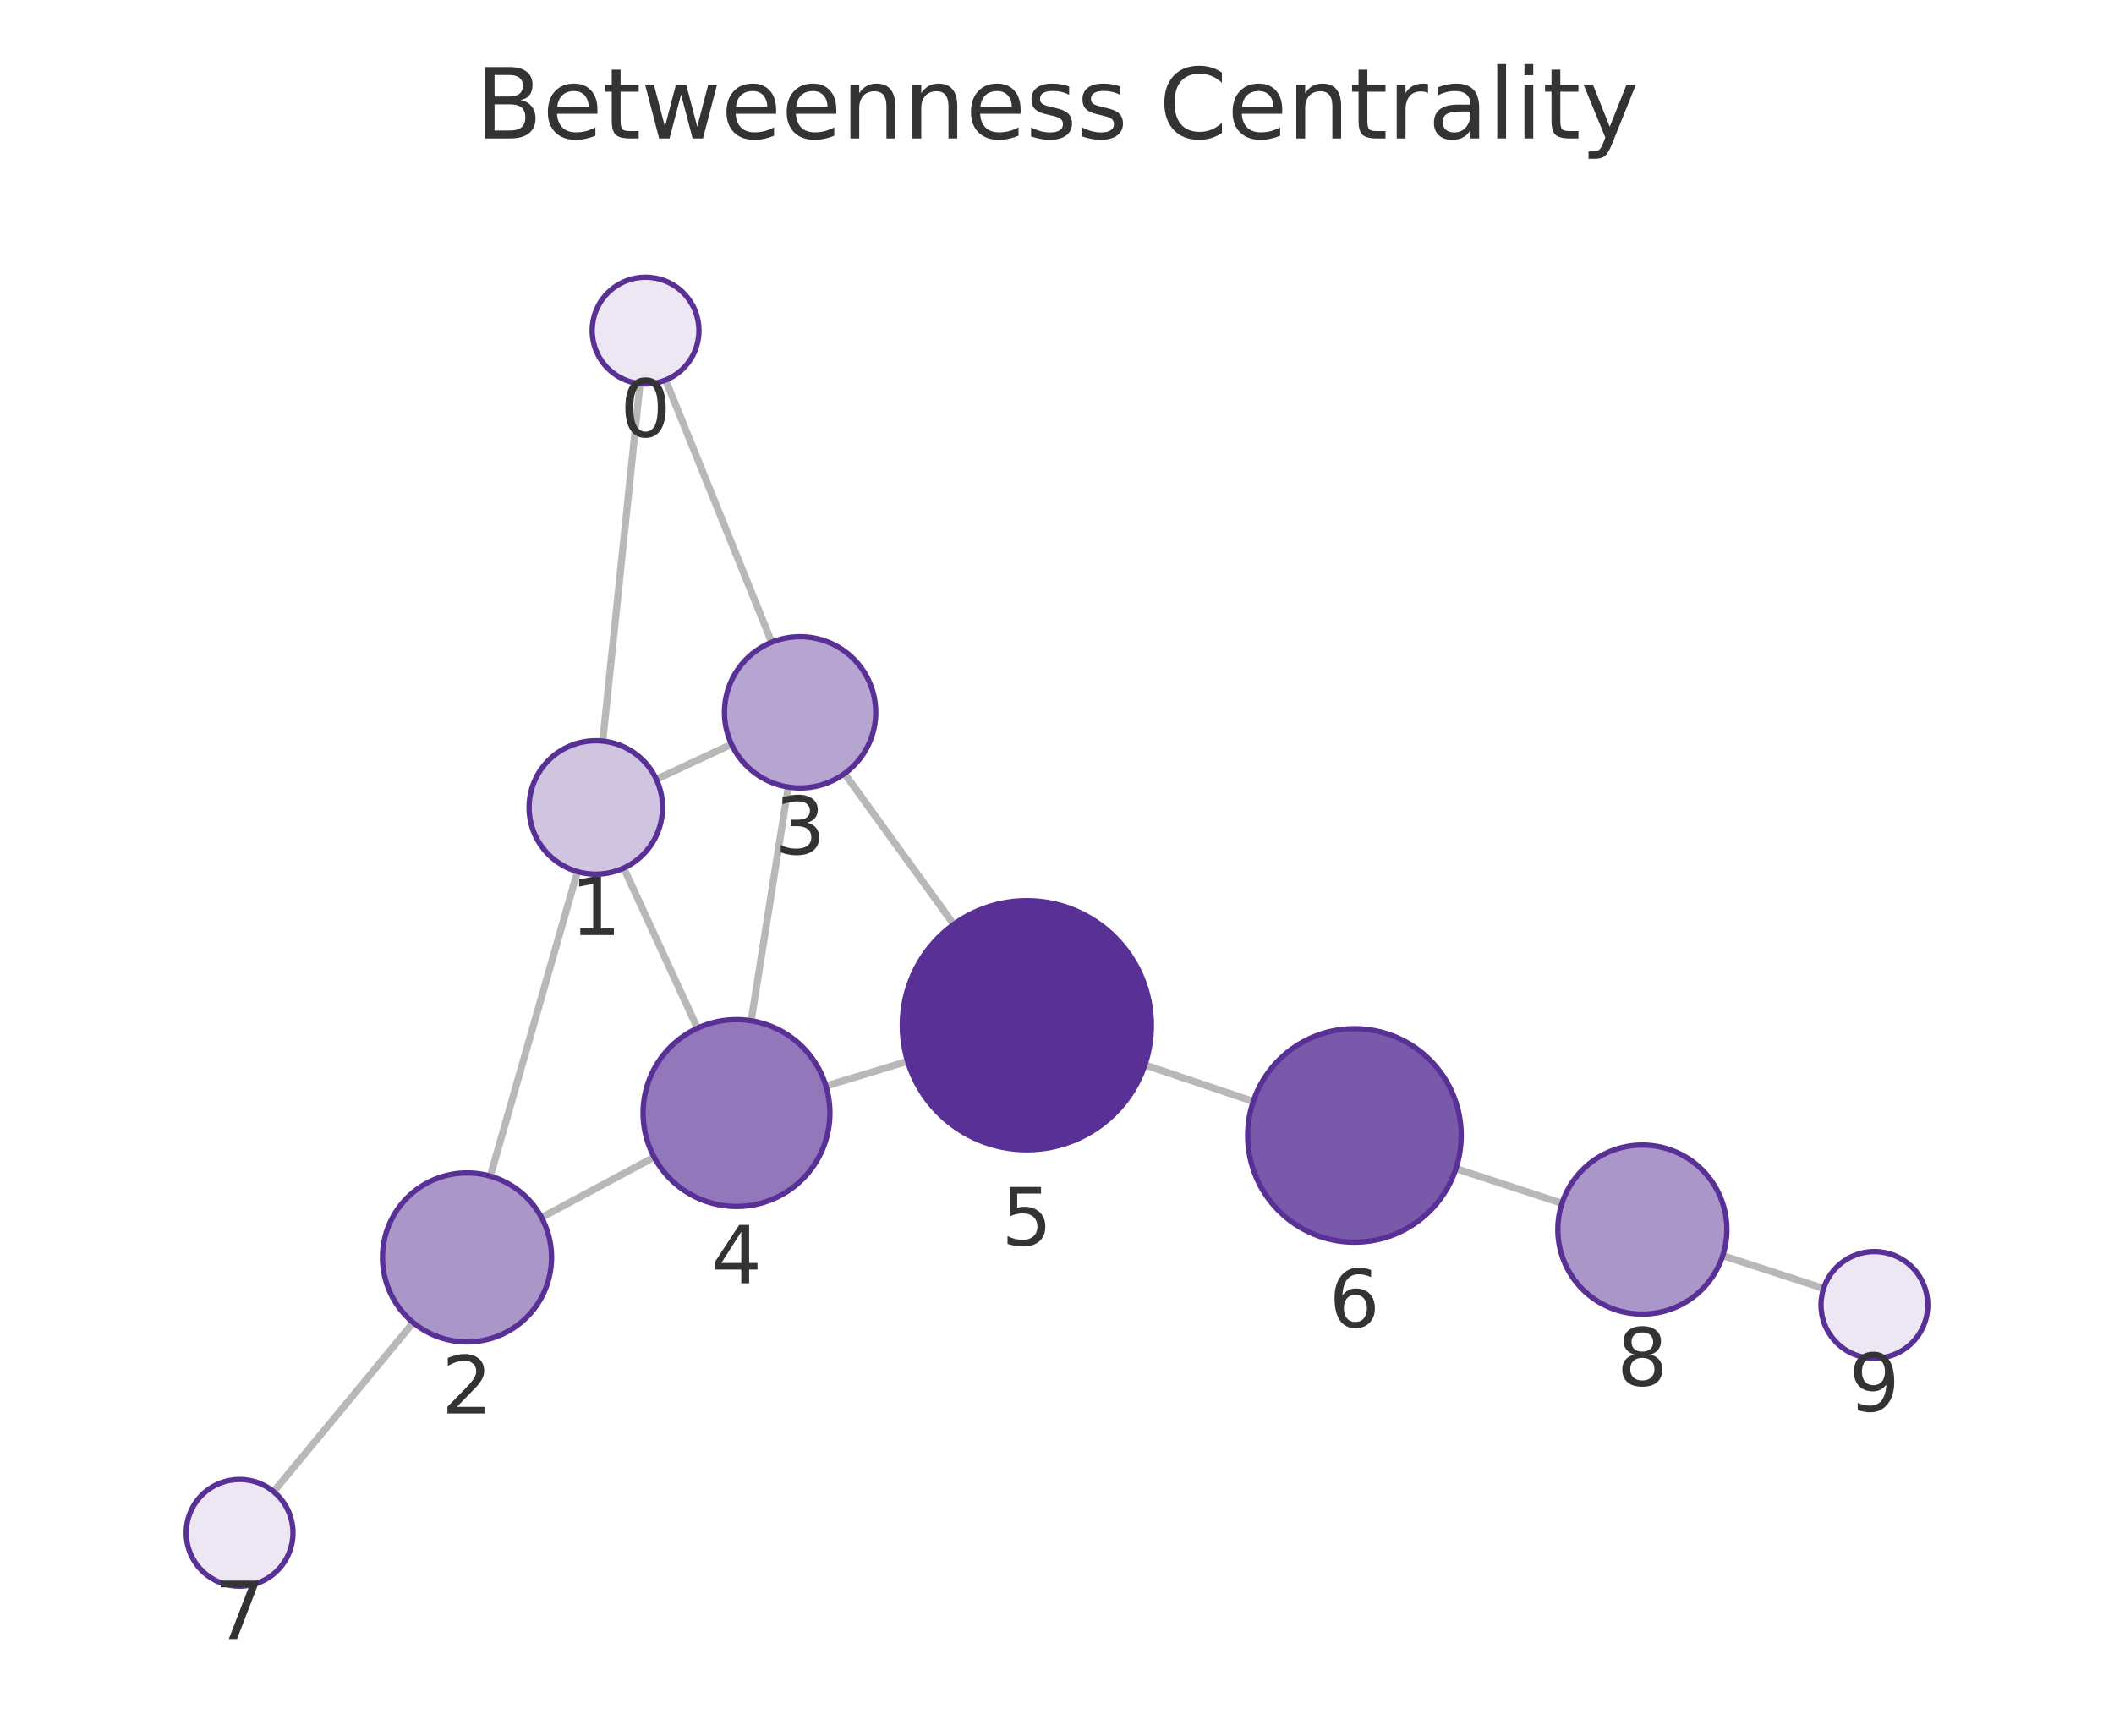
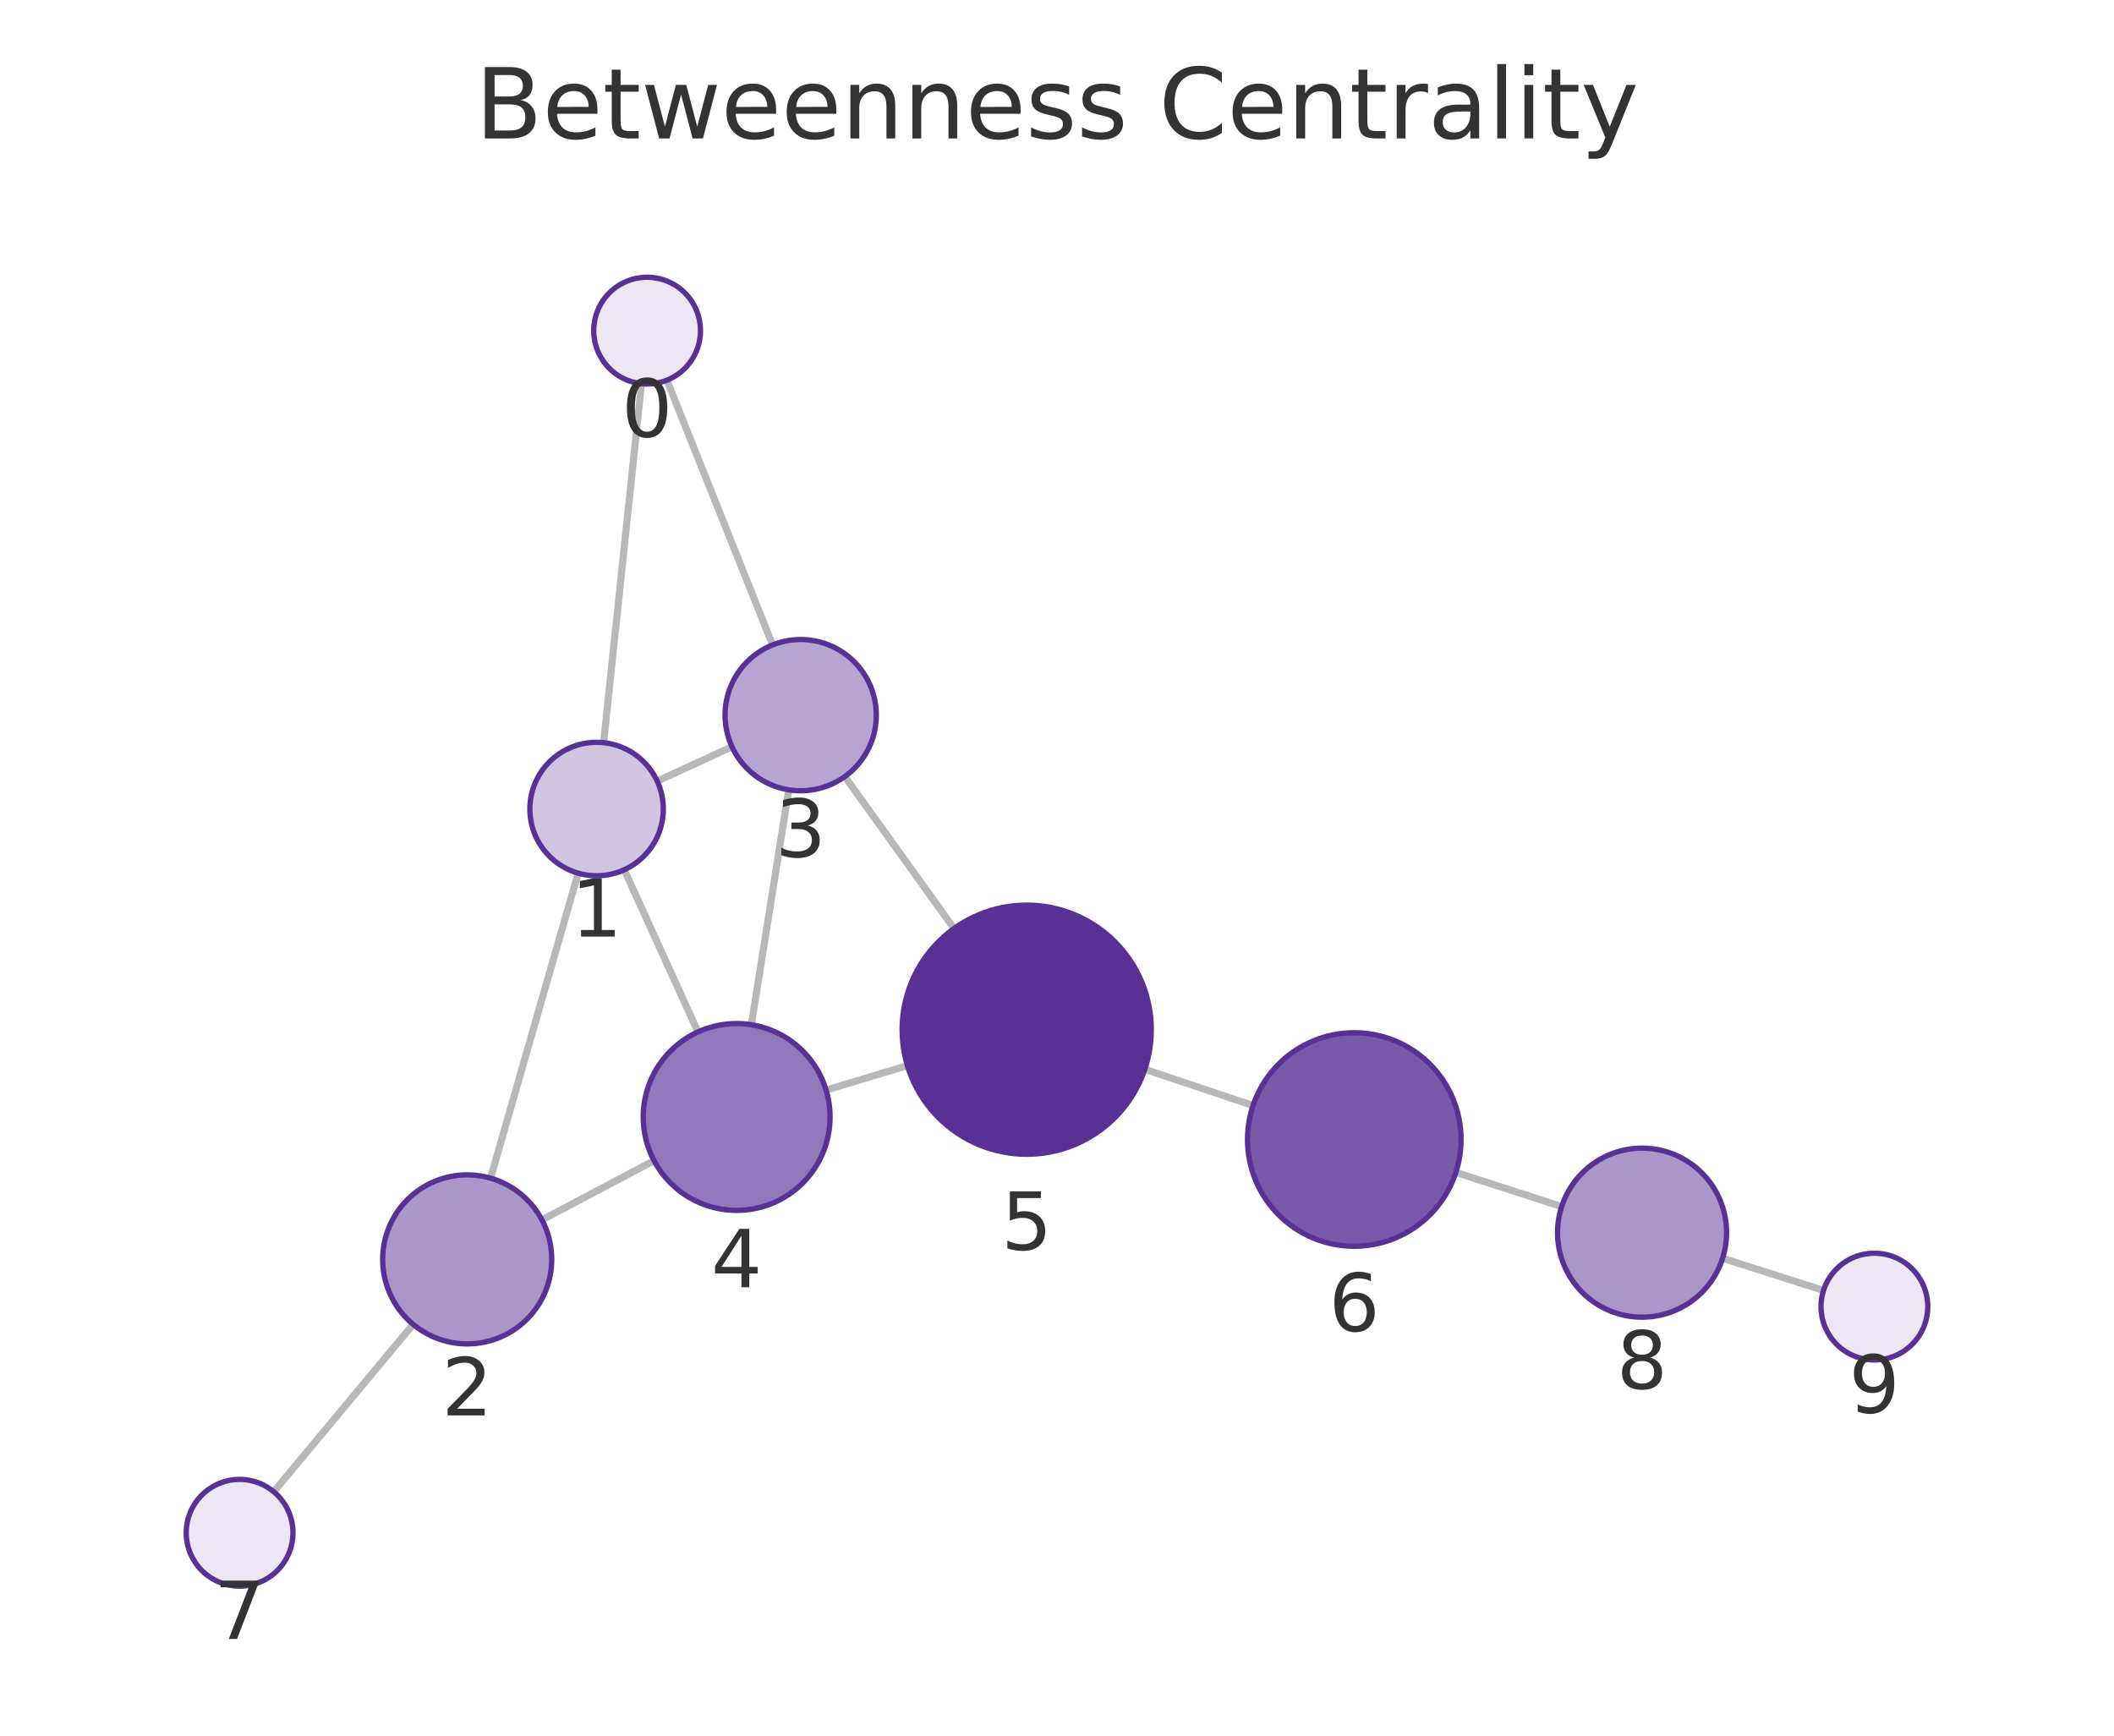
<svg xmlns="http://www.w3.org/2000/svg" xmlns:xlink="http://www.w3.org/1999/xlink" width="237.6pt" height="195.078pt" viewBox="0 0 237.6 195.078" version="1.1">
  <defs>
    <style type="text/css">*{stroke-linejoin: round; stroke-linecap: butt}</style>
  </defs>
  <g id="figure_1">
    <g id="patch_1">
      <path d="M 0 195.078  L 237.6 195.078  L 237.6 0  L 0 0  L 0 195.078  z " style="fill: none" />
    </g>
    <g id="axes_1">
      <g id="patch_2">
        <path d="M 7.2 187.878  L 230.4 187.878  L 230.4 21.558  L 7.2 21.558  L 7.2 187.878  z " style="fill: none" />
      </g>
      <g id="EdgeCollection_1">
-         <path d="M 71.935 43.122  L 67.745 83.296  " clip-path="url(#p742c606295)" style="fill: #b8b8b8; stroke: #b8b8b8; stroke-width: 0.8" />
-         <path d="M 74.809 42.716  L 86.737 72.187  " clip-path="url(#p742c606295)" style="fill: #b8b8b8; stroke: #b8b8b8; stroke-width: 0.8" />
-         <path d="M 64.903 97.966  L 55.105 132.195  " clip-path="url(#p742c606295)" style="fill: #b8b8b8; stroke: #b8b8b8; stroke-width: 0.8" />
-         <path d="M 73.766 87.59  L 82.22 83.653  " clip-path="url(#p742c606295)" style="fill: #b8b8b8; stroke: #b8b8b8; stroke-width: 0.8" />
-         <path d="M 70.103 97.568  L 78.387 115.562  " clip-path="url(#p742c606295)" style="fill: #b8b8b8; stroke: #b8b8b8; stroke-width: 0.8" />
-         <path d="M 60.864 136.842  L 73.522 130.059  " clip-path="url(#p742c606295)" style="fill: #b8b8b8; stroke: #b8b8b8; stroke-width: 0.8" />
-         <path d="M 46.442 148.654  L 30.751 167.655  " clip-path="url(#p742c606295)" style="fill: #b8b8b8; stroke: #b8b8b8; stroke-width: 0.8" />
-         <path d="M 88.593 88.461  L 84.424 114.73  " clip-path="url(#p742c606295)" style="fill: #b8b8b8; stroke: #b8b8b8; stroke-width: 0.8" />
-         <path d="M 94.914 86.948  L 107.194 103.894  " clip-path="url(#p742c606295)" style="fill: #b8b8b8; stroke: #b8b8b8; stroke-width: 0.8" />
-         <path d="M 92.828 122.061  L 102.008 119.284  " clip-path="url(#p742c606295)" style="fill: #b8b8b8; stroke: #b8b8b8; stroke-width: 0.8" />
-         <path d="M 128.678 119.695  L 140.856 123.792  " clip-path="url(#p742c606295)" style="fill: #b8b8b8; stroke: #b8b8b8; stroke-width: 0.8" />
-         <path d="M 163.636 131.347  L 175.559 135.245  " clip-path="url(#p742c606295)" style="fill: #b8b8b8; stroke: #b8b8b8; stroke-width: 0.8" />
-         <path d="M 193.623 141.132  L 204.963 144.817  " clip-path="url(#p742c606295)" style="fill: #b8b8b8; stroke: #b8b8b8; stroke-width: 0.8" />
+         <path d="M 72.1 43.127  L 67.84 83.473  " clip-path="url(#pe5366f07df)" style="fill: #b8b8b8; stroke: #b8b8b8; stroke-width: 0.8" />
+         <path d="M 74.955 42.732  L 86.838 72.486  " clip-path="url(#pe5366f07df)" style="fill: #b8b8b8; stroke: #b8b8b8; stroke-width: 0.8" />
+         <path d="M 64.982 98.14  L 55.134 132.418  " clip-path="url(#pe5366f07df)" style="fill: #b8b8b8; stroke: #b8b8b8; stroke-width: 0.8" />
+         <path d="M 73.867 87.797  L 82.269 83.932  " clip-path="url(#pe5366f07df)" style="fill: #b8b8b8; stroke: #b8b8b8; stroke-width: 0.8" />
+         <path d="M 70.158 97.758  L 78.447 115.984  " clip-path="url(#pe5366f07df)" style="fill: #b8b8b8; stroke: #b8b8b8; stroke-width: 0.8" />
+         <path d="M 60.91 137.109  L 73.511 130.449  " clip-path="url(#pe5366f07df)" style="fill: #b8b8b8; stroke: #b8b8b8; stroke-width: 0.8" />
+         <path d="M 46.433 148.85  L 30.769 167.665  " clip-path="url(#pe5366f07df)" style="fill: #b8b8b8; stroke: #b8b8b8; stroke-width: 0.8" />
+         <path d="M 88.653 88.774  L 84.447 115.173  " clip-path="url(#pe5366f07df)" style="fill: #b8b8b8; stroke: #b8b8b8; stroke-width: 0.8" />
+         <path d="M 94.951 87.282  L 107.225 104.363  " clip-path="url(#pe5366f07df)" style="fill: #b8b8b8; stroke: #b8b8b8; stroke-width: 0.8" />
+         <path d="M 92.849 122.516  L 101.989 119.766  " clip-path="url(#pe5366f07df)" style="fill: #b8b8b8; stroke: #b8b8b8; stroke-width: 0.8" />
+         <path d="M 128.669 120.181  L 140.834 124.259  " clip-path="url(#pe5366f07df)" style="fill: #b8b8b8; stroke: #b8b8b8; stroke-width: 0.8" />
+         <path d="M 163.629 131.769  L 175.519 135.618  " clip-path="url(#pe5366f07df)" style="fill: #b8b8b8; stroke: #b8b8b8; stroke-width: 0.8" />
+         <path d="M 193.61 141.425  L 204.952 145.035  " clip-path="url(#pe5366f07df)" style="fill: #b8b8b8; stroke: #b8b8b8; stroke-width: 0.8" />
      </g>
      <g id="VertexCollection_1">
-         <path d="M 72.558 43.155  C 74.149 43.155 75.675 42.523 76.8 41.397  C 77.926 40.272 78.558 38.746 78.558 37.155  C 78.558 35.564 77.926 34.037 76.8 32.912  C 75.675 31.787 74.149 31.155 72.558 31.155  C 70.966 31.155 69.44 31.787 68.315 32.912  C 67.19 34.037 66.558 35.564 66.558 37.155  C 66.558 38.746 67.19 40.272 68.315 41.397  C 69.44 42.523 70.966 43.155 72.558 43.155  z " clip-path="url(#p742c606295)" style="fill: #ece7f3; stroke: #593196; stroke-width: 0.6" />
-         <path d="M 66.967 98.255  C 68.956 98.255 70.864 97.465 72.27 96.058  C 73.677 94.652 74.467 92.744 74.467 90.755  C 74.467 88.766 73.677 86.858 72.27 85.452  C 70.864 84.045 68.956 83.255 66.967 83.255  C 64.978 83.255 63.07 84.045 61.664 85.452  C 60.257 86.858 59.467 88.766 59.467 90.755  C 59.467 92.744 60.257 94.652 61.664 96.058  C 63.07 97.465 64.978 98.255 66.967 98.255  z " clip-path="url(#p742c606295)" style="fill: #d0c4e1; stroke: #593196; stroke-width: 0.6" />
-         <path d="M 52.491 150.828  C 55.01 150.828 57.427 149.827 59.208 148.046  C 60.99 146.264 61.991 143.848 61.991 141.328  C 61.991 138.809 60.99 136.392 59.208 134.611  C 57.427 132.829 55.01 131.828 52.491 131.828  C 49.971 131.828 47.555 132.829 45.773 134.611  C 43.992 136.392 42.991 138.809 42.991 141.328  C 42.991 143.848 43.992 146.264 45.773 148.046  C 47.555 149.827 49.971 150.828 52.491 150.828  z " clip-path="url(#p742c606295)" style="fill: #ab96ca; stroke: #593196; stroke-width: 0.6" />
-         <path d="M 89.926 88.566  C 92.18 88.566 94.342 87.67 95.936 86.076  C 97.53 84.482 98.426 82.32 98.426 80.066  C 98.426 77.811 97.53 75.649 95.936 74.055  C 94.342 72.461 92.18 71.566 89.926 71.566  C 87.672 71.566 85.509 72.461 83.915 74.055  C 82.321 75.649 81.426 77.811 81.426 80.066  C 81.426 82.32 82.321 84.482 83.915 86.076  C 85.509 87.67 87.672 88.566 89.926 88.566  z " clip-path="url(#p742c606295)" style="fill: #b7a5d1; stroke: #593196; stroke-width: 0.6" />
-         <path d="M 82.777 135.6  C 85.562 135.6 88.233 134.494 90.202 132.525  C 92.171 130.556 93.277 127.885 93.277 125.1  C 93.277 122.316 92.171 119.645 90.202 117.676  C 88.233 115.707 85.562 114.6 82.777 114.6  C 79.993 114.6 77.322 115.707 75.353 117.676  C 73.384 119.645 72.277 122.316 72.277 125.1  C 72.277 127.885 73.384 130.556 75.353 132.525  C 77.322 134.494 79.993 135.6 82.777 135.6  z " clip-path="url(#p742c606295)" style="fill: #9278ba; stroke: #593196; stroke-width: 0.6" />
-         <path d="M 115.409 129.231  C 119.122 129.231 122.683 127.756 125.308 125.13  C 127.934 122.505 129.409 118.944 129.409 115.231  C 129.409 111.518 127.934 107.957 125.308 105.331  C 122.683 102.706 119.122 101.231 115.409 101.231  C 111.696 101.231 108.135 102.706 105.509 105.331  C 102.884 107.957 101.409 111.518 101.409 115.231  C 101.409 118.944 102.884 122.505 105.509 125.13  C 108.135 127.756 111.696 129.231 115.409 129.231  z " clip-path="url(#p742c606295)" style="fill: #593196; stroke: #593196; stroke-width: 0.6" />
-         <path d="M 152.23 139.618  C 155.412 139.618 158.465 138.354 160.715 136.104  C 162.965 133.853 164.23 130.801 164.23 127.618  C 164.23 124.436 162.965 121.383 160.715 119.133  C 158.465 116.883 155.412 115.618 152.23 115.618  C 149.047 115.618 145.995 116.883 143.744 119.133  C 141.494 121.383 140.23 124.436 140.23 127.618  C 140.23 130.801 141.494 133.853 143.744 136.104  C 145.995 138.354 149.047 139.618 152.23 139.618  z " clip-path="url(#p742c606295)" style="fill: #7959aa; stroke: #593196; stroke-width: 0.6" />
-         <path d="M 26.931 178.282  C 28.522 178.282 30.048 177.65 31.174 176.524  C 32.299 175.399 32.931 173.873 32.931 172.282  C 32.931 170.691 32.299 169.164 31.174 168.039  C 30.048 166.914 28.522 166.282 26.931 166.282  C 25.34 166.282 23.813 166.914 22.688 168.039  C 21.563 169.164 20.931 170.691 20.931 172.282  C 20.931 173.873 21.563 175.399 22.688 176.524  C 23.813 177.65 25.34 178.282 26.931 178.282  z " clip-path="url(#p742c606295)" style="fill: #ece7f3; stroke: #593196; stroke-width: 0.6" />
-         <path d="M 184.588 147.697  C 187.108 147.697 189.524 146.696 191.306 144.914  C 193.087 143.133 194.088 140.716 194.088 138.197  C 194.088 135.677 193.087 133.261 191.306 131.479  C 189.524 129.698 187.108 128.697 184.588 128.697  C 182.069 128.697 179.652 129.698 177.871 131.479  C 176.089 133.261 175.088 135.677 175.088 138.197  C 175.088 140.716 176.089 143.133 177.871 144.914  C 179.652 146.696 182.069 147.697 184.588 147.697  z " clip-path="url(#p742c606295)" style="fill: #ab96ca; stroke: #593196; stroke-width: 0.6" />
-         <path d="M 210.669 152.671  C 212.26 152.671 213.787 152.039 214.912 150.913  C 216.037 149.788 216.669 148.262 216.669 146.671  C 216.669 145.08 216.037 143.553 214.912 142.428  C 213.787 141.303 212.26 140.671 210.669 140.671  C 209.078 140.671 207.552 141.303 206.426 142.428  C 205.301 143.553 204.669 145.08 204.669 146.671  C 204.669 148.262 205.301 149.788 206.426 150.913  C 207.552 152.039 209.078 152.671 210.669 152.671  z " clip-path="url(#p742c606295)" style="fill: #ece7f3; stroke: #593196; stroke-width: 0.6" />
+         <path d="M 72.73 43.16  C 74.321 43.16 75.847 42.528 76.972 41.403  C 78.098 40.278 78.73 38.751 78.73 37.16  C 78.73 35.569 78.098 34.043 76.972 32.917  C 75.847 31.792 74.321 31.16 72.73 31.16  C 71.139 31.16 69.612 31.792 68.487 32.917  C 67.362 34.043 66.73 35.569 66.73 37.16  C 66.73 38.751 67.362 40.278 68.487 41.403  C 69.612 42.528 71.139 43.16 72.73 43.16  z " clip-path="url(#pe5366f07df)" style="fill: #ece7f3; stroke: #593196; stroke-width: 0.6" />
+         <path d="M 67.053 98.431  C 69.042 98.431 70.95 97.641 72.356 96.235  C 73.763 94.828 74.553 92.92 74.553 90.931  C 74.553 88.942 73.763 87.034 72.356 85.628  C 70.95 84.222 69.042 83.431 67.053 83.431  C 65.064 83.431 63.156 84.222 61.75 85.628  C 60.343 87.034 59.553 88.942 59.553 90.931  C 59.553 92.92 60.343 94.828 61.75 96.235  C 63.156 97.641 65.064 98.431 67.053 98.431  z " clip-path="url(#pe5366f07df)" style="fill: #d0c4e1; stroke: #593196; stroke-width: 0.6" />
+         <path d="M 52.511 151.049  C 55.03 151.049 57.447 150.048 59.228 148.266  C 61.01 146.485 62.011 144.068 62.011 141.549  C 62.011 139.029 61.01 136.613 59.228 134.831  C 57.447 133.05 55.03 132.049 52.511 132.049  C 49.992 132.049 47.575 133.05 45.793 134.831  C 44.012 136.613 43.011 139.029 43.011 141.549  C 43.011 144.068 44.012 146.485 45.793 148.266  C 47.575 150.048 49.992 151.049 52.511 151.049  z " clip-path="url(#pe5366f07df)" style="fill: #ab96ca; stroke: #593196; stroke-width: 0.6" />
+         <path d="M 89.991 88.879  C 92.245 88.879 94.407 87.984 96.001 86.39  C 97.595 84.796 98.491 82.634 98.491 80.379  C 98.491 78.125 97.595 75.963 96.001 74.369  C 94.407 72.775 92.245 71.879 89.991 71.879  C 87.737 71.879 85.575 72.775 83.981 74.369  C 82.387 75.963 81.491 78.125 81.491 80.379  C 81.491 82.634 82.387 84.796 83.981 86.39  C 85.575 87.984 87.737 88.879 89.991 88.879  z " clip-path="url(#pe5366f07df)" style="fill: #b7a5d1; stroke: #593196; stroke-width: 0.6" />
+         <path d="M 82.794 136.042  C 85.579 136.042 88.25 134.936 90.219 132.967  C 92.188 130.998 93.294 128.327 93.294 125.542  C 93.294 122.757 92.188 120.086 90.219 118.117  C 88.25 116.148 85.579 115.042 82.794 115.042  C 80.01 115.042 77.339 116.148 75.37 118.117  C 73.401 120.086 72.294 122.757 72.294 125.542  C 72.294 128.327 73.401 130.998 75.37 132.967  C 77.339 134.936 80.01 136.042 82.794 136.042  z " clip-path="url(#pe5366f07df)" style="fill: #9278ba; stroke: #593196; stroke-width: 0.6" />
+         <path d="M 115.395 129.732  C 119.108 129.732 122.669 128.256 125.294 125.631  C 127.92 123.006 129.395 119.444 129.395 115.732  C 129.395 112.019 127.92 108.458 125.294 105.832  C 122.669 103.207 119.108 101.732 115.395 101.732  C 111.682 101.732 108.121 103.207 105.495 105.832  C 102.87 108.458 101.395 112.019 101.395 115.732  C 101.395 119.444 102.87 123.006 105.495 125.631  C 108.121 128.256 111.682 129.732 115.395 129.732  z " clip-path="url(#pe5366f07df)" style="fill: #593196; stroke: #593196; stroke-width: 0.6" />
+         <path d="M 152.212 140.073  C 155.394 140.073 158.447 138.809 160.697 136.558  C 162.948 134.308 164.212 131.255 164.212 128.073  C 164.212 124.891 162.948 121.838 160.697 119.588  C 158.447 117.337 155.394 116.073 152.212 116.073  C 149.03 116.073 145.977 117.337 143.727 119.588  C 141.476 121.838 140.212 124.891 140.212 128.073  C 140.212 131.255 141.476 134.308 143.727 136.558  C 145.977 138.809 149.03 140.073 152.212 140.073  z " clip-path="url(#pe5366f07df)" style="fill: #7959aa; stroke: #593196; stroke-width: 0.6" />
+         <path d="M 26.93 178.276  C 28.522 178.276 30.048 177.644 31.173 176.519  C 32.298 175.394 32.93 173.868 32.93 172.276  C 32.93 170.685 32.298 169.159 31.173 168.034  C 30.048 166.909 28.522 166.276 26.93 166.276  C 25.339 166.276 23.813 166.909 22.688 168.034  C 21.563 169.159 20.93 170.685 20.93 172.276  C 20.93 173.868 21.563 175.394 22.688 176.519  C 23.813 177.644 25.339 178.276 26.93 178.276  z " clip-path="url(#pe5366f07df)" style="fill: #ece7f3; stroke: #593196; stroke-width: 0.6" />
+         <path d="M 184.557 148.044  C 187.077 148.044 189.493 147.043 191.275 145.262  C 193.056 143.48 194.057 141.064 194.057 138.544  C 194.057 136.025 193.056 133.608 191.275 131.827  C 189.493 130.045 187.077 129.044 184.557 129.044  C 182.038 129.044 179.621 130.045 177.84 131.827  C 176.058 133.608 175.057 136.025 175.057 138.544  C 175.057 141.064 176.058 143.48 177.84 145.262  C 179.621 147.043 182.038 148.044 184.557 148.044  z " clip-path="url(#pe5366f07df)" style="fill: #ab96ca; stroke: #593196; stroke-width: 0.6" />
+         <path d="M 210.67 152.854  C 212.261 152.854 213.787 152.222 214.912 151.097  C 216.037 149.972 216.67 148.445 216.67 146.854  C 216.67 145.263 216.037 143.737 214.912 142.612  C 213.787 141.486 212.261 140.854 210.67 140.854  C 209.078 140.854 207.552 141.486 206.427 142.612  C 205.302 143.737 204.67 145.263 204.67 146.854  C 204.67 148.445 205.302 149.972 206.427 151.097  C 207.552 152.222 209.078 152.854 210.67 152.854  z " clip-path="url(#pe5366f07df)" style="fill: #ece7f3; stroke: #593196; stroke-width: 0.6" />
      </g>
      <g id="text_1">
-         <g clip-path="url(#p742c606295)">
-           <g style="fill: #333333" transform="translate(69.69459 49.09266) scale(0.09 -0.09)">
+         <g clip-path="url(#pe5366f07df)">
+           <g style="fill: #333333" transform="translate(69.86673 49.09796) scale(0.09 -0.09)">
            <defs>
              <path id="DejaVuSans-13" d="M 2034 4250  Q 1547 4250 1301 3770  Q 1056 3291 1056 2328  Q 1056 1369 1301 889  Q 1547 409 2034 409  Q 2525 409 2770 889  Q 3016 1369 3016 2328  Q 3016 3291 2770 3770  Q 2525 4250 2034 4250  z M 2034 4750  Q 2819 4750 3233 4129  Q 3647 3509 3647 2328  Q 3647 1150 3233 529  Q 2819 -91 2034 -91  Q 1250 -91 836 529  Q 422 1150 422 2328  Q 422 3509 836 4129  Q 1250 4750 2034 4750  z " transform="scale(0.015625)" />
            </defs>
            <use xlink:href="#DejaVuSans-13" />
          </g>
        </g>
      </g>
      <g id="text_2">
-         <g clip-path="url(#p742c606295)">
-           <g style="fill: #333333" transform="translate(64.10369 105.093) scale(0.09 -0.09)">
+         <g clip-path="url(#pe5366f07df)">
+           <g style="fill: #333333" transform="translate(64.18974 105.2692) scale(0.09 -0.09)">
            <defs>
              <path id="DejaVuSans-14" d="M 794 531  L 1825 531  L 1825 4091  L 703 3866  L 703 4441  L 1819 4666  L 2450 4666  L 2450 531  L 3481 531  L 3481 0  L 794 0  L 794 531  z " transform="scale(0.015625)" />
            </defs>
            <use xlink:href="#DejaVuSans-14" />
          </g>
        </g>
      </g>
      <g id="text_3">
-         <g clip-path="url(#p742c606295)">
-           <g style="fill: #333333" transform="translate(49.62742 158.8664) scale(0.09 -0.09)">
+         <g clip-path="url(#pe5366f07df)">
+           <g style="fill: #333333" transform="translate(49.64782 159.0865) scale(0.09 -0.09)">
            <defs>
              <path id="DejaVuSans-15" d="M 1228 531  L 3431 531  L 3431 0  L 469 0  L 469 531  Q 828 903 1448 1529  Q 2069 2156 2228 2338  Q 2531 2678 2651 2914  Q 2772 3150 2772 3378  Q 2772 3750 2511 3984  Q 2250 4219 1831 4219  Q 1534 4219 1204 4116  Q 875 4013 500 3803  L 500 4441  Q 881 4594 1212 4672  Q 1544 4750 1819 4750  Q 2544 4750 2975 4387  Q 3406 4025 3406 3419  Q 3406 3131 3298 2873  Q 3191 2616 2906 2266  Q 2828 2175 2409 1742  Q 1991 1309 1228 531  z " transform="scale(0.015625)" />
            </defs>
            <use xlink:href="#DejaVuSans-15" />
          </g>
        </g>
      </g>
      <g id="text_4">
-         <g clip-path="url(#p742c606295)">
-           <g style="fill: #333333" transform="translate(87.06272 96.00362) scale(0.09 -0.09)">
+         <g clip-path="url(#pe5366f07df)">
+           <g style="fill: #333333" transform="translate(87.12792 96.31738) scale(0.09 -0.09)">
            <defs>
              <path id="DejaVuSans-16" d="M 2597 2516  Q 3050 2419 3304 2112  Q 3559 1806 3559 1356  Q 3559 666 3084 287  Q 2609 -91 1734 -91  Q 1441 -91 1130 -33  Q 819 25 488 141  L 488 750  Q 750 597 1062 519  Q 1375 441 1716 441  Q 2309 441 2620 675  Q 2931 909 2931 1356  Q 2931 1769 2642 2001  Q 2353 2234 1838 2234  L 1294 2234  L 1294 2753  L 1863 2753  Q 2328 2753 2575 2939  Q 2822 3125 2822 3475  Q 2822 3834 2567 4026  Q 2313 4219 1838 4219  Q 1578 4219 1281 4162  Q 984 4106 628 3988  L 628 4550  Q 988 4650 1302 4700  Q 1616 4750 1894 4750  Q 2613 4750 3031 4423  Q 3450 4097 3450 3541  Q 3450 3153 3228 2886  Q 3006 2619 2597 2516  z " transform="scale(0.015625)" />
            </defs>
            <use xlink:href="#DejaVuSans-16" />
          </g>
        </g>
      </g>
      <g id="text_5">
-         <g clip-path="url(#p742c606295)">
-           <g style="fill: #333333" transform="translate(79.91437 144.2382) scale(0.09 -0.09)">
+         <g clip-path="url(#pe5366f07df)">
+           <g style="fill: #333333" transform="translate(79.93128 144.6799) scale(0.09 -0.09)">
            <defs>
              <path id="DejaVuSans-17" d="M 2419 4116  L 825 1625  L 2419 1625  L 2419 4116  z M 2253 4666  L 3047 4666  L 3047 1625  L 3713 1625  L 3713 1100  L 3047 1100  L 3047 0  L 2419 0  L 2419 1100  L 313 1100  L 313 1709  L 2253 4666  z " transform="scale(0.015625)" />
            </defs>
            <use xlink:href="#DejaVuSans-17" />
          </g>
        </g>
      </g>
      <g id="text_6">
-         <g clip-path="url(#p742c606295)">
-           <g style="fill: #333333" transform="translate(112.5457 139.9685) scale(0.09 -0.09)">
+         <g clip-path="url(#pe5366f07df)">
+           <g style="fill: #333333" transform="translate(112.5317 140.4695) scale(0.09 -0.09)">
            <defs>
              <path id="DejaVuSans-18" d="M 691 4666  L 3169 4666  L 3169 4134  L 1269 4134  L 1269 2991  Q 1406 3038 1543 3061  Q 1681 3084 1819 3084  Q 2600 3084 3056 2656  Q 3513 2228 3513 1497  Q 3513 744 3044 326  Q 2575 -91 1722 -91  Q 1428 -91 1123 -41  Q 819 9 494 109  L 494 744  Q 775 591 1075 516  Q 1375 441 1709 441  Q 2250 441 2565 725  Q 2881 1009 2881 1497  Q 2881 1984 2565 2268  Q 2250 2553 1709 2553  Q 1456 2553 1204 2497  Q 953 2441 691 2322  L 691 4666  z " transform="scale(0.015625)" />
            </defs>
            <use xlink:href="#DejaVuSans-18" />
          </g>
        </g>
      </g>
      <g id="text_7">
-         <g clip-path="url(#p742c606295)">
-           <g style="fill: #333333" transform="translate(149.3664 149.1563) scale(0.09 -0.09)">
+         <g clip-path="url(#pe5366f07df)">
+           <g style="fill: #333333" transform="translate(149.3488 149.6109) scale(0.09 -0.09)">
            <defs>
              <path id="DejaVuSans-19" d="M 2113 2584  Q 1688 2584 1439 2293  Q 1191 2003 1191 1497  Q 1191 994 1439 701  Q 1688 409 2113 409  Q 2538 409 2786 701  Q 3034 994 3034 1497  Q 3034 2003 2786 2293  Q 2538 2584 2113 2584  z M 3366 4563  L 3366 3988  Q 3128 4100 2886 4159  Q 2644 4219 2406 4219  Q 1781 4219 1451 3797  Q 1122 3375 1075 2522  Q 1259 2794 1537 2939  Q 1816 3084 2150 3084  Q 2853 3084 3261 2657  Q 3669 2231 3669 1497  Q 3669 778 3244 343  Q 2819 -91 2113 -91  Q 1303 -91 875 529  Q 447 1150 447 2328  Q 447 3434 972 4092  Q 1497 4750 2381 4750  Q 2619 4750 2861 4703  Q 3103 4656 3366 4563  z " transform="scale(0.015625)" />
            </defs>
            <use xlink:href="#DejaVuSans-19" />
          </g>
        </g>
      </g>
      <g id="text_8">
-         <g clip-path="url(#p742c606295)">
-           <g style="fill: #333333" transform="translate(24.06774 184.2197) scale(0.09 -0.09)">
+         <g clip-path="url(#pe5366f07df)">
+           <g style="fill: #333333" transform="translate(24.0672 184.2144) scale(0.09 -0.09)">
            <defs>
              <path id="DejaVuSans-1a" d="M 525 4666  L 3525 4666  L 3525 4397  L 1831 0  L 1172 0  L 2766 4134  L 525 4134  L 525 4666  z " transform="scale(0.015625)" />
            </defs>
            <use xlink:href="#DejaVuSans-1a" />
          </g>
        </g>
      </g>
      <g id="text_9">
-         <g clip-path="url(#p742c606295)">
-           <g style="fill: #333333" transform="translate(181.7252 155.7344) scale(0.09 -0.09)">
+         <g clip-path="url(#pe5366f07df)">
+           <g style="fill: #333333" transform="translate(181.6943 156.0823) scale(0.09 -0.09)">
            <defs>
              <path id="DejaVuSans-1b" d="M 2034 2216  Q 1584 2216 1326 1975  Q 1069 1734 1069 1313  Q 1069 891 1326 650  Q 1584 409 2034 409  Q 2484 409 2743 651  Q 3003 894 3003 1313  Q 3003 1734 2745 1975  Q 2488 2216 2034 2216  z M 1403 2484  Q 997 2584 770 2862  Q 544 3141 544 3541  Q 544 4100 942 4425  Q 1341 4750 2034 4750  Q 2731 4750 3128 4425  Q 3525 4100 3525 3541  Q 3525 3141 3298 2862  Q 3072 2584 2669 2484  Q 3125 2378 3379 2068  Q 3634 1759 3634 1313  Q 3634 634 3220 271  Q 2806 -91 2034 -91  Q 1263 -91 848 271  Q 434 634 434 1313  Q 434 1759 690 2068  Q 947 2378 1403 2484  z M 1172 3481  Q 1172 3119 1398 2916  Q 1625 2713 2034 2713  Q 2441 2713 2670 2916  Q 2900 3119 2900 3481  Q 2900 3844 2670 4047  Q 2441 4250 2034 4250  Q 1625 4250 1398 4047  Q 1172 3844 1172 3481  z " transform="scale(0.015625)" />
            </defs>
            <use xlink:href="#DejaVuSans-1b" />
          </g>
        </g>
      </g>
      <g id="text_10">
-         <g clip-path="url(#p742c606295)">
-           <g style="fill: #333333" transform="translate(207.806 158.6087) scale(0.09 -0.09)">
+         <g clip-path="url(#pe5366f07df)">
+           <g style="fill: #333333" transform="translate(207.8065 158.7921) scale(0.09 -0.09)">
            <defs>
              <path id="DejaVuSans-1c" d="M 703 97  L 703 672  Q 941 559 1184 500  Q 1428 441 1663 441  Q 2288 441 2617 861  Q 2947 1281 2994 2138  Q 2813 1869 2534 1725  Q 2256 1581 1919 1581  Q 1219 1581 811 2004  Q 403 2428 403 3163  Q 403 3881 828 4315  Q 1253 4750 1959 4750  Q 2769 4750 3195 4129  Q 3622 3509 3622 2328  Q 3622 1225 3098 567  Q 2575 -91 1691 -91  Q 1453 -91 1209 -44  Q 966 3 703 97  z M 1959 2075  Q 2384 2075 2632 2365  Q 2881 2656 2881 3163  Q 2881 3666 2632 3958  Q 2384 4250 1959 4250  Q 1534 4250 1286 3958  Q 1038 3666 1038 3163  Q 1038 2656 1286 2365  Q 1534 2075 1959 2075  z " transform="scale(0.015625)" />
            </defs>
            <use xlink:href="#DejaVuSans-1c" />
          </g>
        </g>
      </g>
      <g id="matplotlib.axis_1" />
      <g id="matplotlib.axis_2" />
      <g id="text_11">
        <g style="fill: #333333" transform="translate(53.42047 15.55828) scale(0.11 -0.11)">
          <defs>
            <path id="DejaVuSans-25" d="M 1259 2228  L 1259 519  L 2272 519  Q 2781 519 3026 730  Q 3272 941 3272 1375  Q 3272 1813 3026 2020  Q 2781 2228 2272 2228  L 1259 2228  z M 1259 4147  L 1259 2741  L 2194 2741  Q 2656 2741 2882 2914  Q 3109 3088 3109 3444  Q 3109 3797 2882 3972  Q 2656 4147 2194 4147  L 1259 4147  z M 628 4666  L 2241 4666  Q 2963 4666 3353 4366  Q 3744 4066 3744 3513  Q 3744 3084 3544 2831  Q 3344 2578 2956 2516  Q 3422 2416 3680 2098  Q 3938 1781 3938 1306  Q 3938 681 3513 340  Q 3088 0 2303 0  L 628 0  L 628 4666  z " transform="scale(0.015625)" />
            <path id="DejaVuSans-48" d="M 3597 1894  L 3597 1613  L 953 1613  Q 991 1019 1311 708  Q 1631 397 2203 397  Q 2534 397 2845 478  Q 3156 559 3463 722  L 3463 178  Q 3153 47 2828 -22  Q 2503 -91 2169 -91  Q 1331 -91 842 396  Q 353 884 353 1716  Q 353 2575 817 3079  Q 1281 3584 2069 3584  Q 2775 3584 3186 3129  Q 3597 2675 3597 1894  z M 3022 2063  Q 3016 2534 2758 2815  Q 2500 3097 2075 3097  Q 1594 3097 1305 2825  Q 1016 2553 972 2059  L 3022 2063  z " transform="scale(0.015625)" />
            <path id="DejaVuSans-57" d="M 1172 4494  L 1172 3500  L 2356 3500  L 2356 3053  L 1172 3053  L 1172 1153  Q 1172 725 1289 603  Q 1406 481 1766 481  L 2356 481  L 2356 0  L 1766 0  Q 1100 0 847 248  Q 594 497 594 1153  L 594 3053  L 172 3053  L 172 3500  L 594 3500  L 594 4494  L 1172 4494  z " transform="scale(0.015625)" />
            <path id="DejaVuSans-5a" d="M 269 3500  L 844 3500  L 1563 769  L 2278 3500  L 2956 3500  L 3675 769  L 4391 3500  L 4966 3500  L 4050 0  L 3372 0  L 2619 2869  L 1863 0  L 1184 0  L 269 3500  z " transform="scale(0.015625)" />
            <path id="DejaVuSans-51" d="M 3513 2113  L 3513 0  L 2938 0  L 2938 2094  Q 2938 2591 2744 2837  Q 2550 3084 2163 3084  Q 1697 3084 1428 2787  Q 1159 2491 1159 1978  L 1159 0  L 581 0  L 581 3500  L 1159 3500  L 1159 2956  Q 1366 3272 1645 3428  Q 1925 3584 2291 3584  Q 2894 3584 3203 3211  Q 3513 2838 3513 2113  z " transform="scale(0.015625)" />
            <path id="DejaVuSans-56" d="M 2834 3397  L 2834 2853  Q 2591 2978 2328 3040  Q 2066 3103 1784 3103  Q 1356 3103 1142 2972  Q 928 2841 928 2578  Q 928 2378 1081 2264  Q 1234 2150 1697 2047  L 1894 2003  Q 2506 1872 2764 1633  Q 3022 1394 3022 966  Q 3022 478 2636 193  Q 2250 -91 1575 -91  Q 1294 -91 989 -36  Q 684 19 347 128  L 347 722  Q 666 556 975 473  Q 1284 391 1588 391  Q 1994 391 2212 530  Q 2431 669 2431 922  Q 2431 1156 2273 1281  Q 2116 1406 1581 1522  L 1381 1569  Q 847 1681 609 1914  Q 372 2147 372 2553  Q 372 3047 722 3315  Q 1072 3584 1716 3584  Q 2034 3584 2315 3537  Q 2597 3491 2834 3397  z " transform="scale(0.015625)" />
            <path id="DejaVuSans-3" transform="scale(0.015625)" />
            <path id="DejaVuSans-26" d="M 4122 4306  L 4122 3641  Q 3803 3938 3442 4084  Q 3081 4231 2675 4231  Q 1875 4231 1450 3742  Q 1025 3253 1025 2328  Q 1025 1406 1450 917  Q 1875 428 2675 428  Q 3081 428 3442 575  Q 3803 722 4122 1019  L 4122 359  Q 3791 134 3420 21  Q 3050 -91 2638 -91  Q 1578 -91 968 557  Q 359 1206 359 2328  Q 359 3453 968 4101  Q 1578 4750 2638 4750  Q 3056 4750 3426 4639  Q 3797 4528 4122 4306  z " transform="scale(0.015625)" />
            <path id="DejaVuSans-55" d="M 2631 2963  Q 2534 3019 2420 3045  Q 2306 3072 2169 3072  Q 1681 3072 1420 2755  Q 1159 2438 1159 1844  L 1159 0  L 581 0  L 581 3500  L 1159 3500  L 1159 2956  Q 1341 3275 1631 3429  Q 1922 3584 2338 3584  Q 2397 3584 2469 3576  Q 2541 3569 2628 3553  L 2631 2963  z " transform="scale(0.015625)" />
            <path id="DejaVuSans-44" d="M 2194 1759  Q 1497 1759 1228 1600  Q 959 1441 959 1056  Q 959 750 1161 570  Q 1363 391 1709 391  Q 2188 391 2477 730  Q 2766 1069 2766 1631  L 2766 1759  L 2194 1759  z M 3341 1997  L 3341 0  L 2766 0  L 2766 531  Q 2569 213 2275 61  Q 1981 -91 1556 -91  Q 1019 -91 701 211  Q 384 513 384 1019  Q 384 1609 779 1909  Q 1175 2209 1959 2209  L 2766 2209  L 2766 2266  Q 2766 2663 2505 2880  Q 2244 3097 1772 3097  Q 1472 3097 1187 3025  Q 903 2953 641 2809  L 641 3341  Q 956 3463 1253 3523  Q 1550 3584 1831 3584  Q 2591 3584 2966 3190  Q 3341 2797 3341 1997  z " transform="scale(0.015625)" />
            <path id="DejaVuSans-4f" d="M 603 4863  L 1178 4863  L 1178 0  L 603 0  L 603 4863  z " transform="scale(0.015625)" />
            <path id="DejaVuSans-4c" d="M 603 3500  L 1178 3500  L 1178 0  L 603 0  L 603 3500  z M 603 4863  L 1178 4863  L 1178 4134  L 603 4134  L 603 4863  z " transform="scale(0.015625)" />
            <path id="DejaVuSans-5c" d="M 2059 -325  Q 1816 -950 1584 -1140  Q 1353 -1331 966 -1331  L 506 -1331  L 506 -850  L 844 -850  Q 1081 -850 1212 -737  Q 1344 -625 1503 -206  L 1606 56  L 191 3500  L 800 3500  L 1894 763  L 2988 3500  L 3597 3500  L 2059 -325  z " transform="scale(0.015625)" />
          </defs>
          <use xlink:href="#DejaVuSans-25" />
          <use xlink:href="#DejaVuSans-48" transform="translate(68.60938 0)" />
          <use xlink:href="#DejaVuSans-57" transform="translate(130.1406 0)" />
          <use xlink:href="#DejaVuSans-5a" transform="translate(169.3438 0)" />
          <use xlink:href="#DejaVuSans-48" transform="translate(251.125 0)" />
          <use xlink:href="#DejaVuSans-48" transform="translate(312.6562 0)" />
          <use xlink:href="#DejaVuSans-51" transform="translate(374.1875 0)" />
          <use xlink:href="#DejaVuSans-51" transform="translate(437.5625 0)" />
          <use xlink:href="#DejaVuSans-48" transform="translate(500.9375 0)" />
          <use xlink:href="#DejaVuSans-56" transform="translate(562.4688 0)" />
          <use xlink:href="#DejaVuSans-56" transform="translate(614.5625 0)" />
          <use xlink:href="#DejaVuSans-3" transform="translate(666.6562 0)" />
          <use xlink:href="#DejaVuSans-26" transform="translate(698.4375 0)" />
          <use xlink:href="#DejaVuSans-48" transform="translate(768.2656 0)" />
          <use xlink:href="#DejaVuSans-51" transform="translate(829.7969 0)" />
          <use xlink:href="#DejaVuSans-57" transform="translate(893.1719 0)" />
          <use xlink:href="#DejaVuSans-55" transform="translate(932.375 0)" />
          <use xlink:href="#DejaVuSans-44" transform="translate(973.4844 0)" />
          <use xlink:href="#DejaVuSans-4f" transform="translate(1034.766 0)" />
          <use xlink:href="#DejaVuSans-4c" transform="translate(1062.547 0)" />
          <use xlink:href="#DejaVuSans-57" transform="translate(1090.328 0)" />
          <use xlink:href="#DejaVuSans-5c" transform="translate(1129.531 0)" />
        </g>
      </g>
    </g>
  </g>
  <defs>
-     <clipPath id="p742c606295">
+     <clipPath id="pe5366f07df">
      <rect x="7.2" y="21.558" width="223.2" height="166.32" />
    </clipPath>
  </defs>
</svg>
